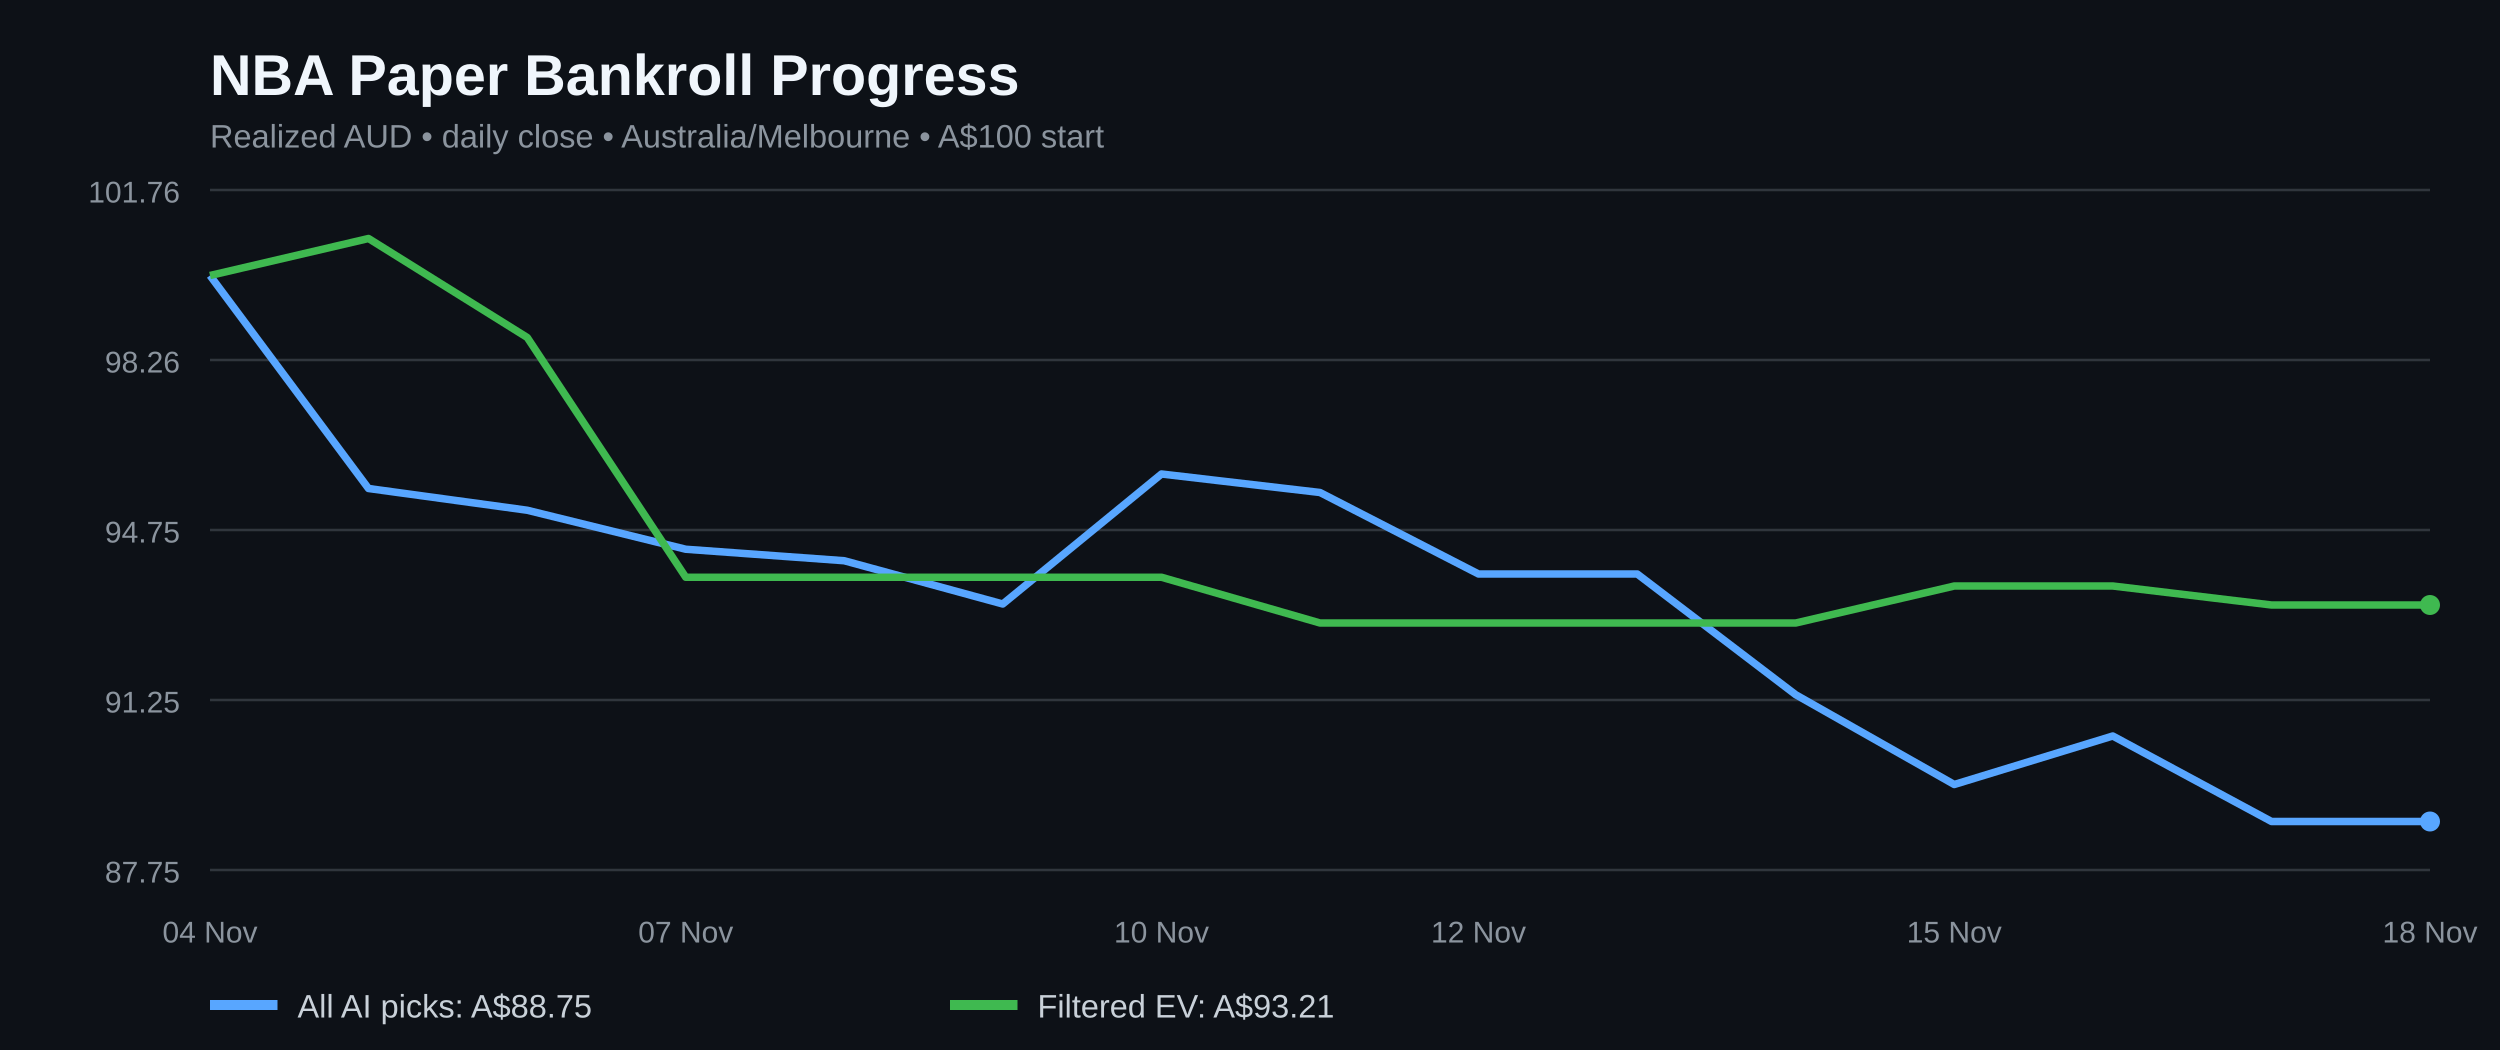
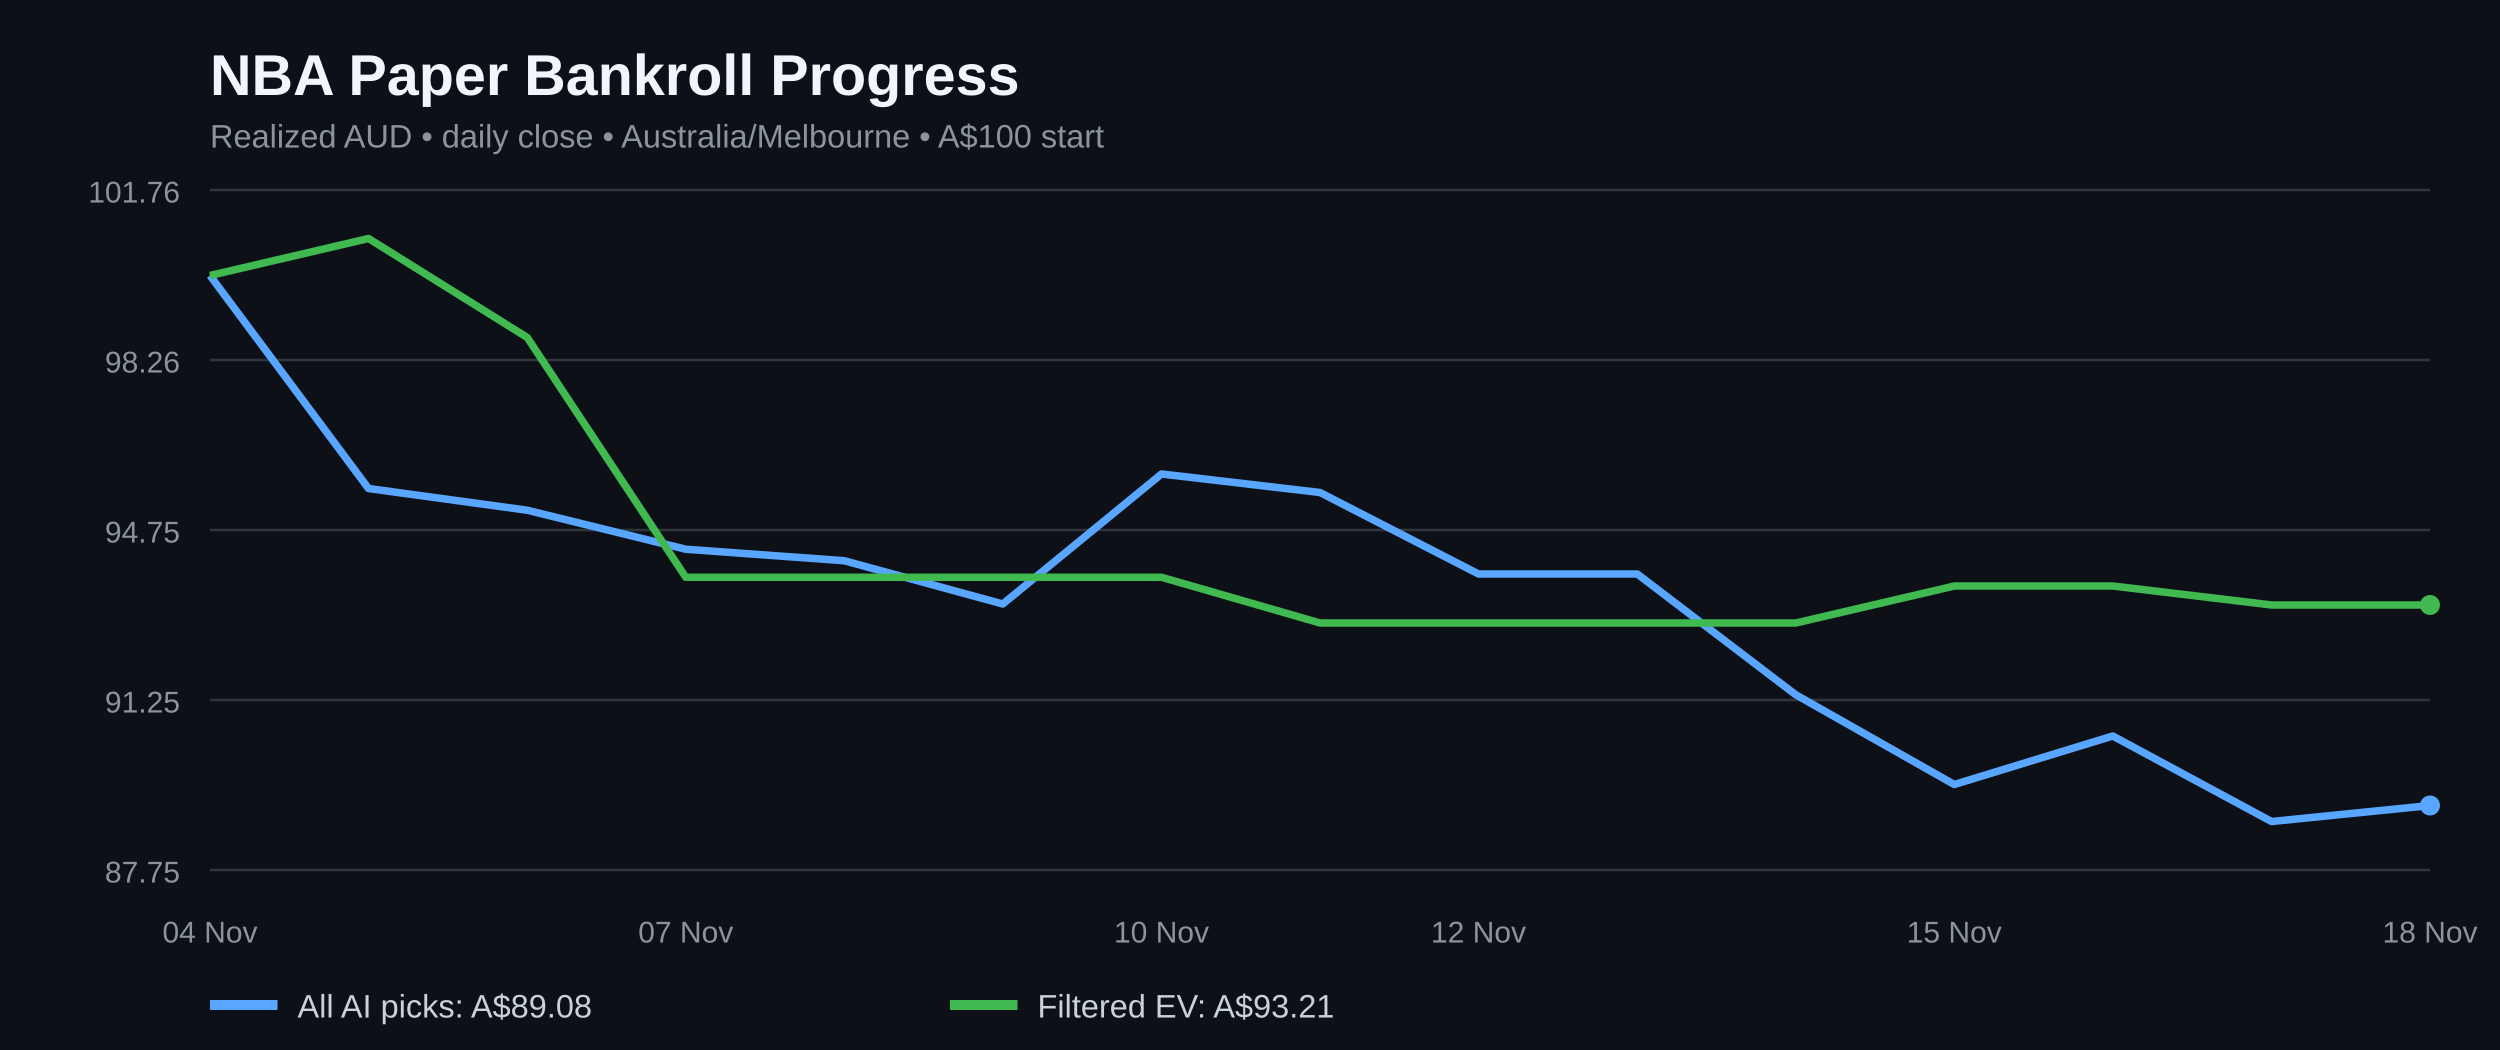
<svg xmlns="http://www.w3.org/2000/svg" width="1000" height="420" viewBox="0 0 1000 420" role="img" aria-label="NBA paper bankroll history for all AI picks and filtered positive EV bets">
  <rect width="100%" height="100%" fill="#0d1117" />
  <text x="84" y="38" fill="#f0f6fc" font-family="Arial,sans-serif" font-size="23" font-weight="bold">NBA Paper Bankroll Progress</text>
  <text x="84" y="59" fill="#8b949e" font-family="Arial,sans-serif" font-size="13">Realized AUD • daily close • Australia/Melbourne • A$100 start</text>
  <line x1="84" x2="972" y1="348.0" y2="348.0" stroke="#30363d" />
  <text x="72" y="353.0" fill="#8b949e" text-anchor="end" font-family="Arial,sans-serif" font-size="12">87.75</text>
  <line x1="84" x2="972" y1="280.0" y2="280.0" stroke="#30363d" />
  <text x="72" y="285.0" fill="#8b949e" text-anchor="end" font-family="Arial,sans-serif" font-size="12">91.25</text>
  <line x1="84" x2="972" y1="212.0" y2="212.0" stroke="#30363d" />
  <text x="72" y="217.0" fill="#8b949e" text-anchor="end" font-family="Arial,sans-serif" font-size="12">94.75</text>
  <line x1="84" x2="972" y1="144.0" y2="144.0" stroke="#30363d" />
  <text x="72" y="149.0" fill="#8b949e" text-anchor="end" font-family="Arial,sans-serif" font-size="12">98.26</text>
  <line x1="84" x2="972" y1="76.0" y2="76.0" stroke="#30363d" />
  <text x="72" y="81.0" fill="#8b949e" text-anchor="end" font-family="Arial,sans-serif" font-size="12">101.76</text>
-   <polyline fill="none" stroke="#58a6ff" stroke-width="3" stroke-linejoin="round" points="84.0,110.2 147.4,195.4 210.9,204.1 274.3,219.7 337.7,224.3 401.1,241.6 464.6,189.6 528.0,197.0 591.4,229.6 654.9,229.6 718.3,277.9 781.7,313.8 845.1,294.4 908.6,328.6 972.0,328.6" />
+   <polyline fill="none" stroke="#58a6ff" stroke-width="3" stroke-linejoin="round" points="84.0,110.2 147.4,195.4 210.9,204.1 274.3,219.7 337.7,224.3 401.1,241.6 464.6,189.6 528.0,197.0 591.4,229.6 654.9,229.6 718.3,277.9 781.7,313.8 845.1,294.4 908.6,328.6 972.0,322.2" />
  <polyline fill="none" stroke="#3fb950" stroke-width="3" stroke-linejoin="round" points="84.0,110.2 147.4,95.4 210.9,135.0 274.3,230.9 337.7,230.9 401.1,230.9 464.6,230.9 528.0,249.2 591.4,249.2 654.9,249.2 718.3,249.2 781.7,234.4 845.1,234.4 908.6,242.0 972.0,242.0" />
-   <circle cx="972.0" cy="328.6" r="4" fill="#58a6ff" />
+   <circle cx="972.0" cy="322.2" r="4" fill="#58a6ff" />
  <circle cx="972.0" cy="242.0" r="4" fill="#3fb950" />
  <text x="84.0" y="377" text-anchor="middle" fill="#8b949e" font-family="Arial,sans-serif" font-size="12">04 Nov</text>
  <text x="274.3" y="377" text-anchor="middle" fill="#8b949e" font-family="Arial,sans-serif" font-size="12">07 Nov</text>
  <text x="464.6" y="377" text-anchor="middle" fill="#8b949e" font-family="Arial,sans-serif" font-size="12">10 Nov</text>
  <text x="591.4" y="377" text-anchor="middle" fill="#8b949e" font-family="Arial,sans-serif" font-size="12">12 Nov</text>
  <text x="781.7" y="377" text-anchor="middle" fill="#8b949e" font-family="Arial,sans-serif" font-size="12">15 Nov</text>
  <text x="972.0" y="377" text-anchor="middle" fill="#8b949e" font-family="Arial,sans-serif" font-size="12">18 Nov</text>
  <line x1="84" y1="402" x2="111" y2="402" stroke="#58a6ff" stroke-width="4" />
-   <text x="119" y="407" fill="#c9d1d9" font-family="Arial,sans-serif" font-size="13">All AI picks: A$88.75</text>
+   <text x="119" y="407" fill="#c9d1d9" font-family="Arial,sans-serif" font-size="13">All AI picks: A$89.08</text>
  <line x1="380" y1="402" x2="407" y2="402" stroke="#3fb950" stroke-width="4" />
  <text x="415" y="407" fill="#c9d1d9" font-family="Arial,sans-serif" font-size="13">Filtered EV: A$93.21</text>
</svg>
